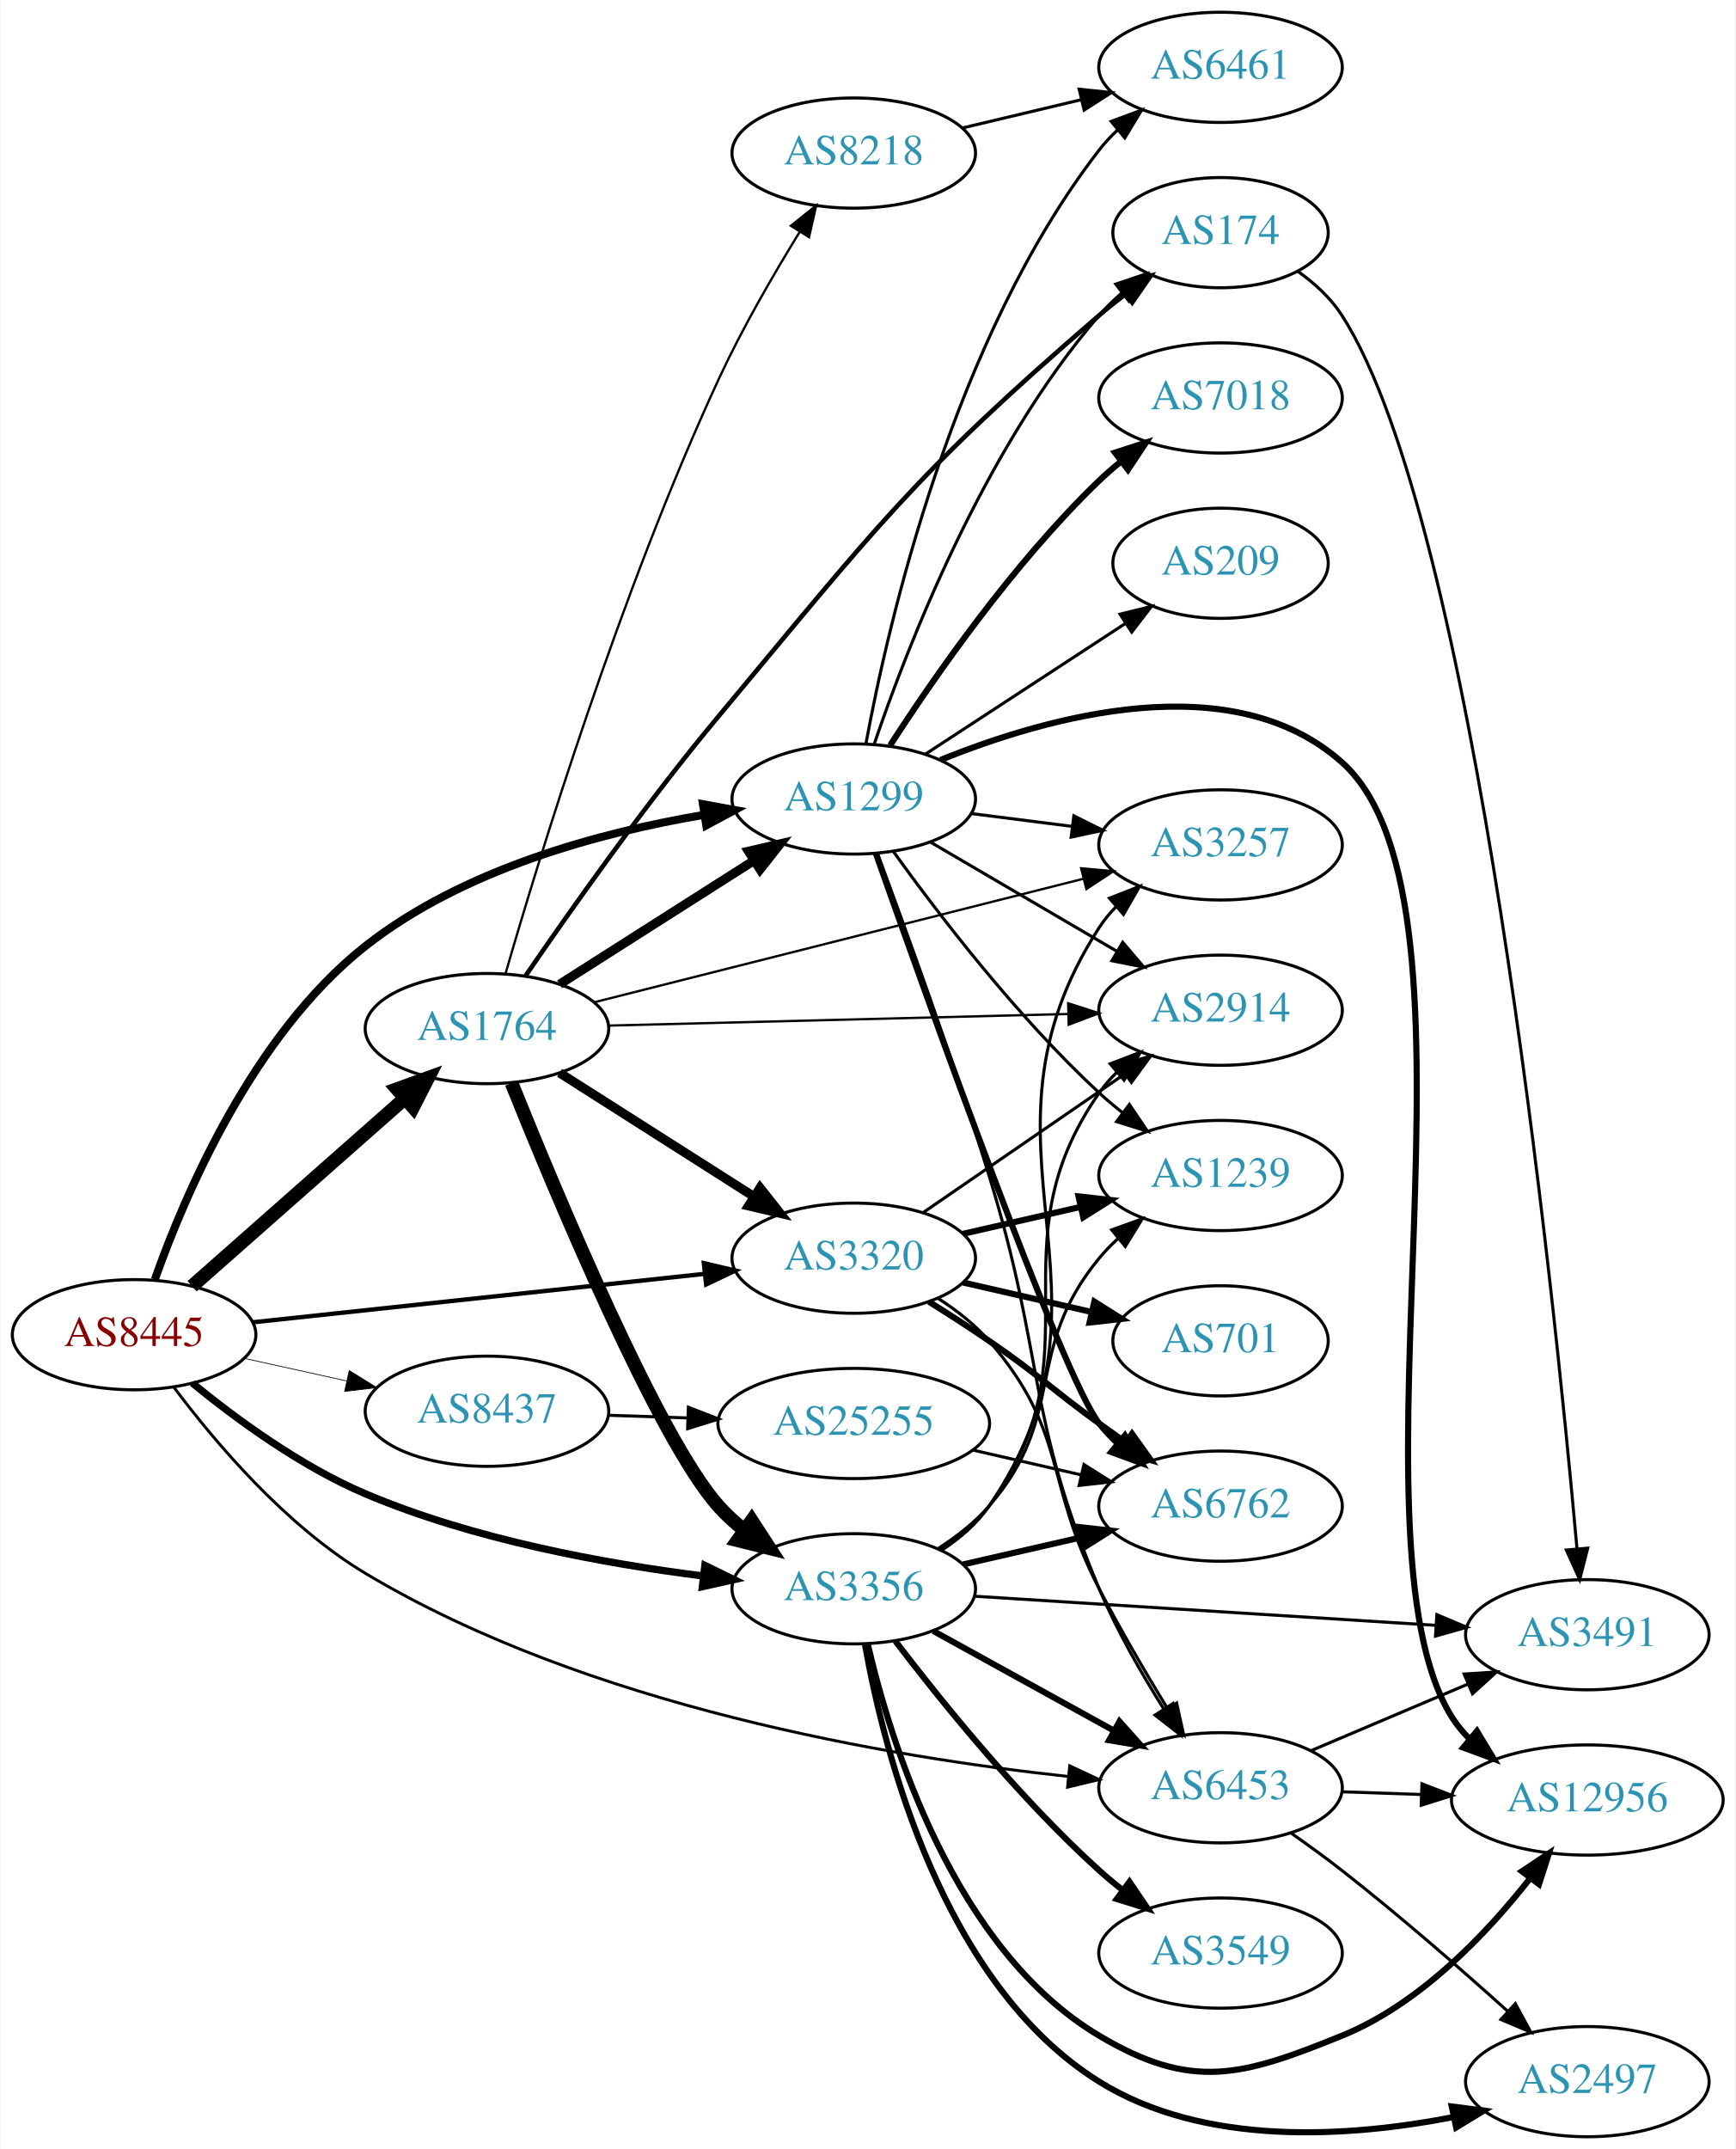
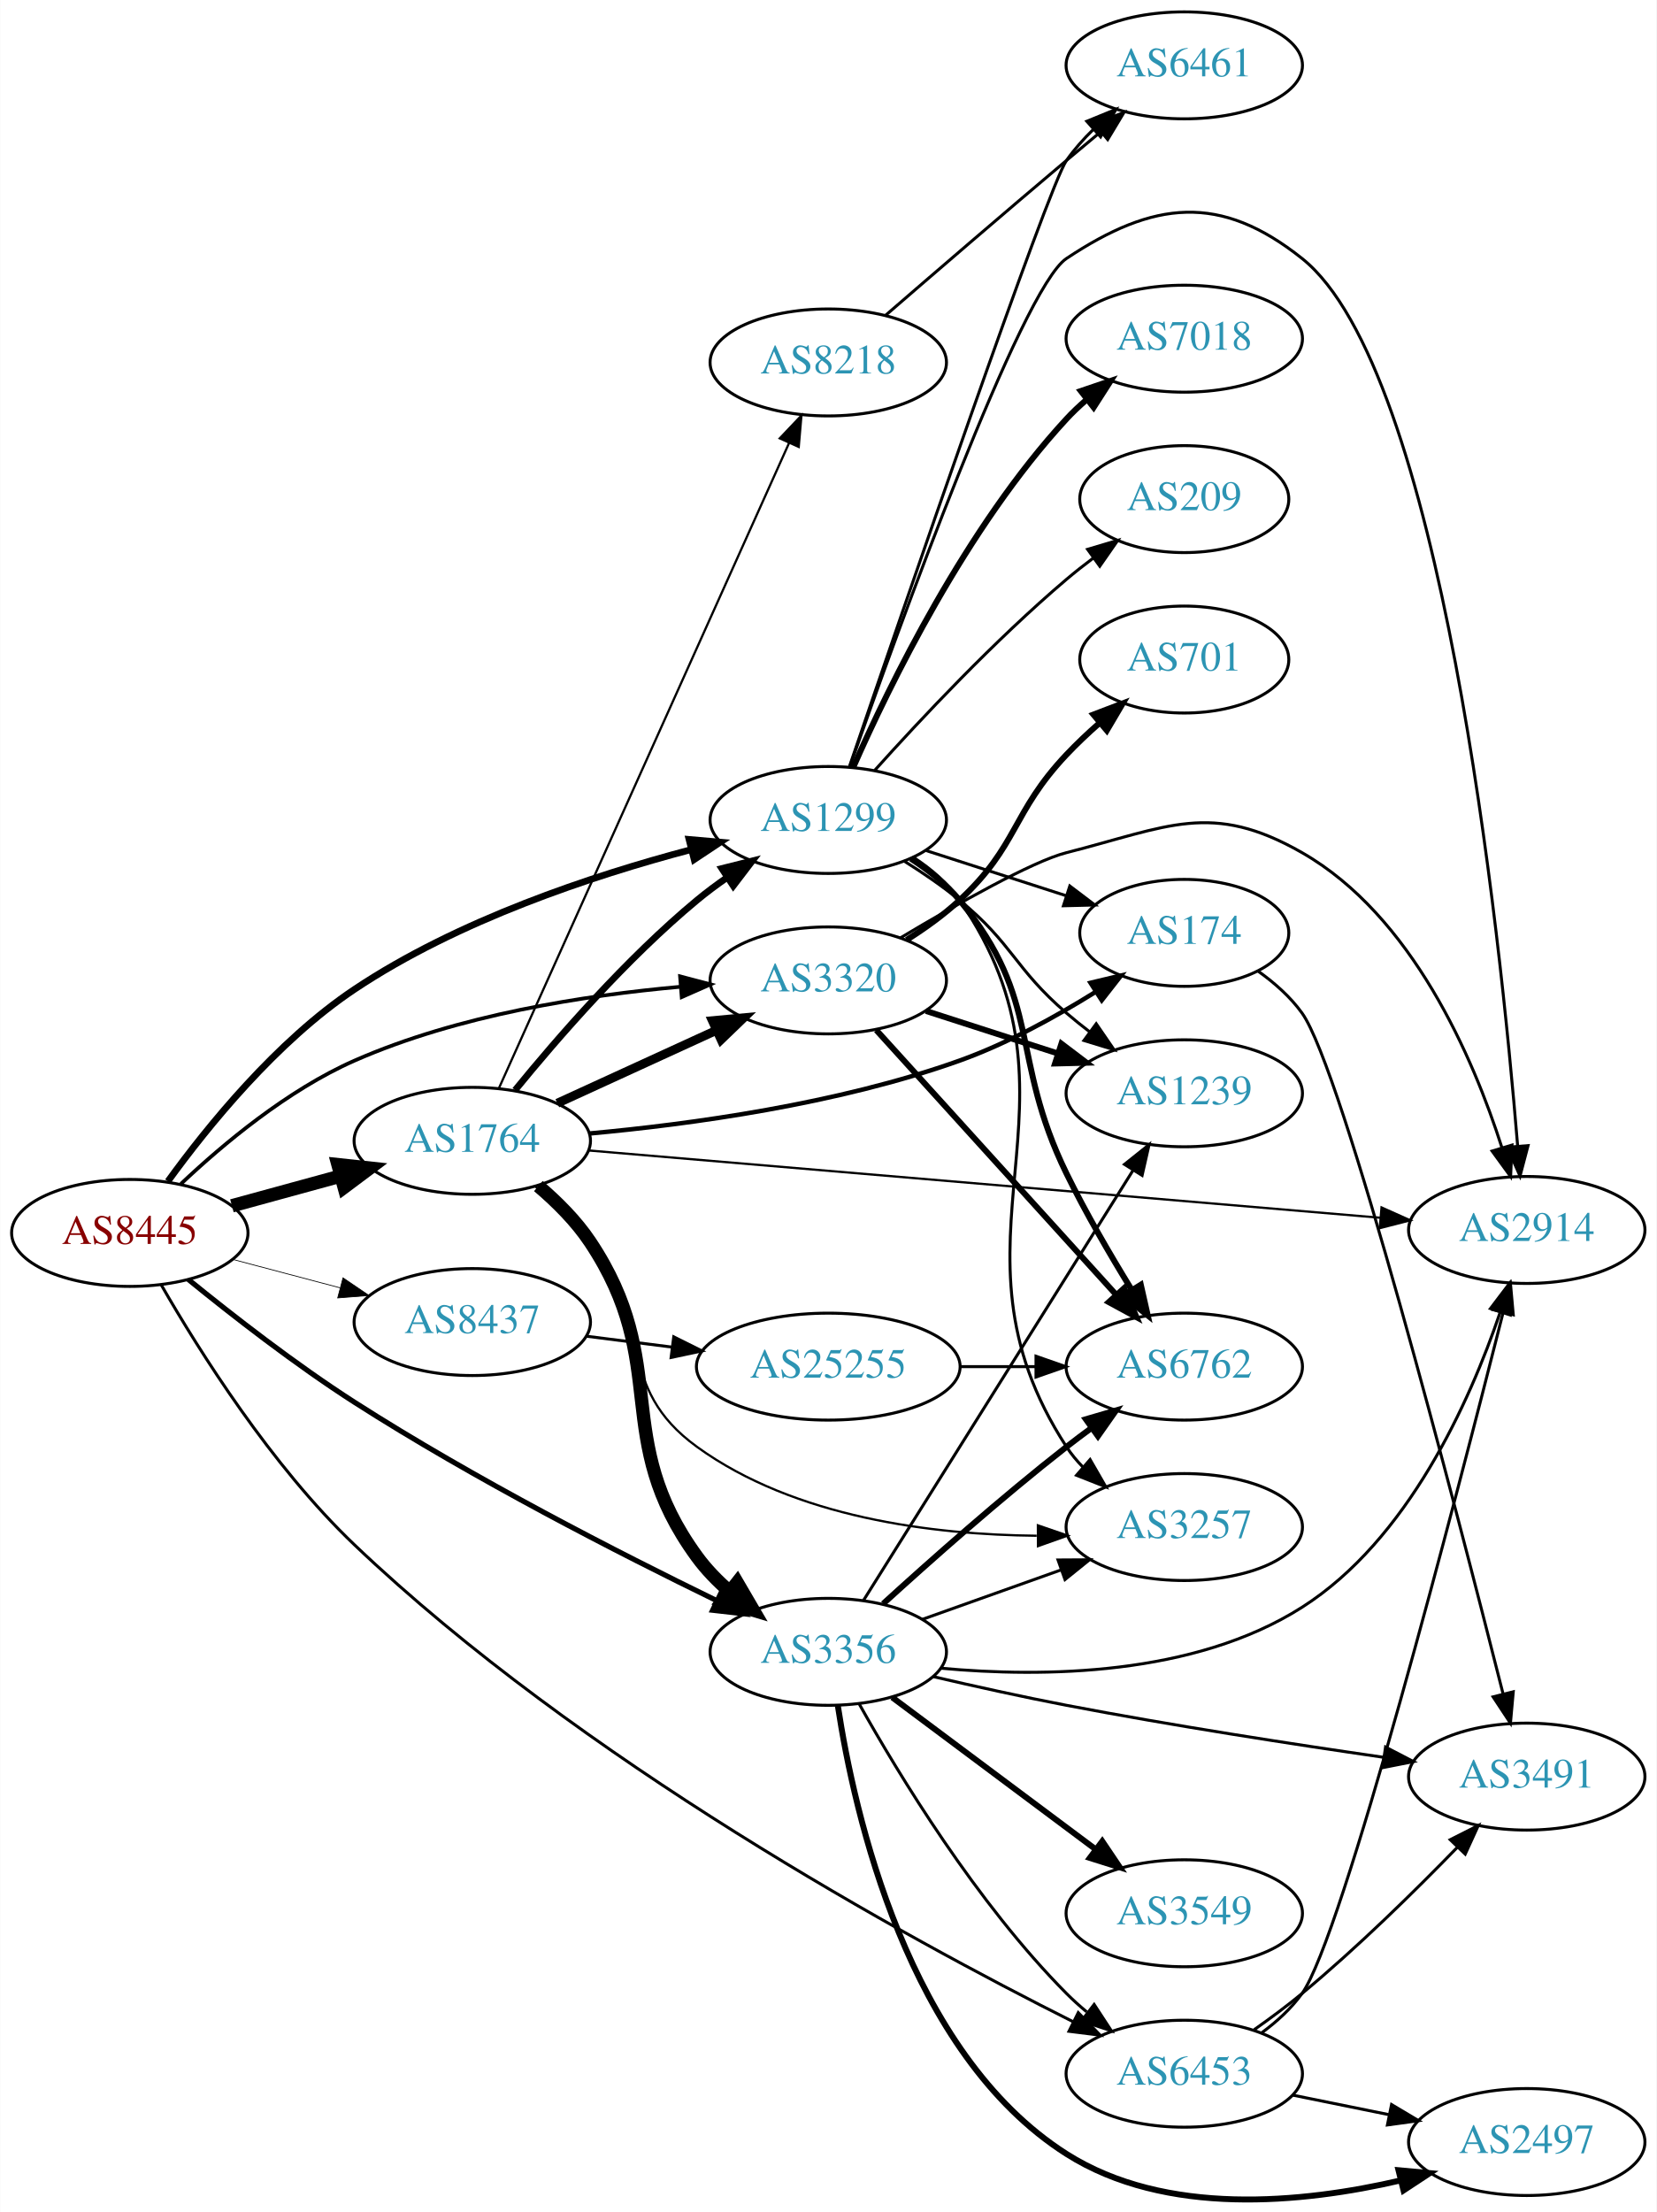
- <svg xmlns="http://www.w3.org/2000/svg" xmlns:xlink="http://www.w3.org/1999/xlink" width="567pt" height="702pt" viewBox="0.00 0.00 566.66 702.00">
-   <g id="graph0" class="graph" transform="scale(1 1) rotate(0) translate(4 698)">
-     <polygon fill="white" stroke="none" points="-4,4 -4,-698 562.663,-698 562.663,4 -4,4" />
+ <svg xmlns="http://www.w3.org/2000/svg" xmlns:xlink="http://www.w3.org/1999/xlink" width="558pt" height="745pt" viewBox="0.00 0.00 557.56 744.55">
+   <g id="graph0" class="graph" transform="scale(1 1) rotate(0) translate(4 740.551)">
+     <polygon fill="white" stroke="none" points="-4,4 -4,-740.551 553.564,-740.551 553.564,4 -4,4" />
    <g id="node1" class="node">
      <g id="a_node1">
        <a xlink:href="/asn/8445" xlink:title="AS8445 ~ SALZBURG-AG-AS [AT]">
-           <ellipse fill="#ffffff" stroke="black" cx="39.647" cy="-262" rx="39.794" ry="18" />
-           <text text-anchor="middle" x="39.647" y="-258.3" font-family="Times,serif" font-size="14.00" fill="#880000">AS8445</text>
+           <ellipse fill="#ffffff" stroke="black" cx="39.647" cy="-325.551" rx="39.794" ry="18" />
+           <text text-anchor="middle" x="39.647" y="-321.851" font-family="Times,serif" font-size="14.00" fill="#880000">AS8445</text>
        </a>
      </g>
    </g>
    <g id="node2" class="node">
      <g id="a_node2">
        <a xlink:href="/asn/1299" xlink:title="AS1299 ~ Telia Carrier [EU]">
-           <ellipse fill="#ffffff" stroke="black" cx="274.782" cy="-437" rx="39.794" ry="18" />
-           <text text-anchor="middle" x="274.782" y="-433.3" font-family="Times,serif" font-size="14.00" fill="#2c94b3">AS1299</text>
+           <ellipse fill="#ffffff" stroke="black" cx="274.782" cy="-464.551" rx="39.794" ry="18" />
+           <text text-anchor="middle" x="274.782" y="-460.851" font-family="Times,serif" font-size="14.00" fill="#2c94b3">AS1299</text>
        </a>
      </g>
    </g>
    <g id="edge1" class="edge">
-       <path fill="none" stroke="black" stroke-width="2.605" d="M46.422,-280.03C56.173,-307.595 78.514,-360.056 115.293,-389 147.131,-414.056 191.943,-426.071 225.797,-431.811" />
-       <polygon fill="black" stroke="black" stroke-width="2.605" points="225.504,-435.308 235.925,-433.398 226.588,-428.392 225.504,-435.308" />
+       <path fill="none" stroke="black" stroke-width="2.25" d="M52.466,-342.917C65.786,-361.296 89.037,-390.018 115.293,-407.551 150.002,-430.729 195.276,-445.781 228.544,-454.562" />
+       <polygon fill="black" stroke="black" stroke-width="2.25" points="227.903,-458.011 238.458,-457.088 229.632,-451.228 227.903,-458.011" />
    </g>
    <g id="node3" class="node">
      <g id="a_node3">
        <a xlink:href="/asn/1764" xlink:title="AS1764 ~ NEXTLAYER-AS [AT]">
-           <ellipse fill="#ffffff" stroke="black" cx="154.939" cy="-362" rx="39.794" ry="18" />
-           <text text-anchor="middle" x="154.939" y="-358.3" font-family="Times,serif" font-size="14.00" fill="#2c94b3">AS1764</text>
+           <ellipse fill="#ffffff" stroke="black" cx="154.939" cy="-356.551" rx="39.794" ry="18" />
+           <text text-anchor="middle" x="154.939" y="-352.851" font-family="Times,serif" font-size="14.00" fill="#2c94b3">AS1764</text>
        </a>
      </g>
    </g>
    <g id="edge2" class="edge">
-       <path fill="none" stroke="black" stroke-width="4.5" d="M58.598,-277.845C77.298,-294.351 106.775,-320.369 128.004,-339.108" />
-       <polygon fill="black" stroke="black" stroke-width="4.5" points="125.594,-342.232 135.697,-345.898 130.805,-336.328 125.594,-342.232" />
+       <path fill="none" stroke="black" stroke-width="4.5" d="M74.025,-334.685C85.448,-337.81 98.398,-341.354 110.497,-344.664" />
+       <polygon fill="black" stroke="black" stroke-width="4.5" points="109.723,-348.535 120.408,-347.376 111.801,-340.939 109.723,-348.535" />
    </g>
    <g id="node4" class="node">
      <g id="a_node4">
        <a xlink:href="/asn/3320" xlink:title="AS3320 ~ DTAG [DE]">
-           <ellipse fill="#ffffff" stroke="black" cx="274.782" cy="-287" rx="39.794" ry="18" />
-           <text text-anchor="middle" x="274.782" y="-283.3" font-family="Times,serif" font-size="14.00" fill="#2c94b3">AS3320</text>
+           <ellipse fill="#ffffff" stroke="black" cx="274.782" cy="-410.551" rx="39.794" ry="18" />
+           <text text-anchor="middle" x="274.782" y="-406.851" font-family="Times,serif" font-size="14.00" fill="#2c94b3">AS3320</text>
        </a>
      </g>
    </g>
    <g id="edge3" class="edge">
-       <path fill="none" stroke="black" stroke-width="1.421" d="M78.363,-266.044C118.569,-270.356 182.337,-277.194 226.023,-281.879" />
-       <polygon fill="black" stroke="black" stroke-width="1.421" points="225.804,-285.375 236.12,-282.961 226.55,-278.415 225.804,-285.375" />
+       <path fill="none" stroke="black" stroke-width="1.25" d="M56.853,-342.047C71.006,-355.425 92.762,-373.634 115.293,-383.551 150.101,-398.873 192.754,-405.533 225.04,-408.412" />
+       <polygon fill="black" stroke="black" stroke-width="1.25" points="224.887,-411.911 235.135,-409.22 225.446,-404.933 224.887,-411.911" />
    </g>
    <g id="node5" class="node">
      <g id="a_node5">
        <a xlink:href="/asn/3356" xlink:title="AS3356 ~ Level 3 Parent, LLC [US]">
-           <ellipse fill="#ffffff" stroke="black" cx="274.782" cy="-179" rx="39.794" ry="18" />
-           <text text-anchor="middle" x="274.782" y="-175.3" font-family="Times,serif" font-size="14.00" fill="#2c94b3">AS3356</text>
+           <ellipse fill="#ffffff" stroke="black" cx="274.782" cy="-184.551" rx="39.794" ry="18" />
+           <text text-anchor="middle" x="274.782" y="-180.851" font-family="Times,serif" font-size="14.00" fill="#2c94b3">AS3356</text>
        </a>
      </g>
    </g>
    <g id="edge4" class="edge">
-       <path fill="none" stroke="black" stroke-width="2.368" d="M58.685,-246.189C73.059,-234.431 94.207,-218.935 115.293,-210 150.583,-195.046 193.378,-187.223 225.599,-183.179" />
-       <polygon fill="black" stroke="black" stroke-width="2.368" points="226.143,-186.64 235.666,-181.995 225.325,-179.688 226.143,-186.64" />
+       <path fill="none" stroke="black" stroke-width="1.75" d="M59.349,-309.889C74.081,-297.898 95.385,-281.305 115.293,-268.551 155.507,-242.789 204.418,-217.747 237.174,-201.808" />
+       <polygon fill="black" stroke="black" stroke-width="1.75" points="238.896,-204.864 246.378,-197.363 235.851,-198.561 238.896,-204.864" />
    </g>
    <g id="node6" class="node">
      <g id="a_node6">
        <a xlink:href="/asn/6453" xlink:title="AS6453 ~ TATA COMMUNICATIONS (AMERICA) INC [US]">
-           <ellipse fill="#ffffff" stroke="black" cx="394.625" cy="-114" rx="39.794" ry="18" />
-           <text text-anchor="middle" x="394.625" y="-110.3" font-family="Times,serif" font-size="14.00" fill="#2c94b3">AS6453</text>
+           <ellipse fill="#ffffff" stroke="black" cx="394.625" cy="-42.551" rx="39.794" ry="18" />
+           <text text-anchor="middle" x="394.625" y="-38.851" font-family="Times,serif" font-size="14.00" fill="#2c94b3">AS6453</text>
        </a>
      </g>
    </g>
    <g id="edge5" class="edge">
-       <path fill="none" stroke="black" stroke-width="0.947" d="M52.662,-244.807C65.98,-227.017 89.073,-199.683 115.293,-184 187.903,-140.569 286.645,-123.956 344.906,-117.692" />
-       <polygon fill="black" stroke="black" stroke-width="0.947" points="345.353,-121.165 354.949,-116.672 344.646,-114.201 345.353,-121.165" />
+       <path fill="none" stroke="black" d="M50.261,-308.01C63.032,-285.804 87.27,-247.233 115.293,-220.551 191.278,-148.204 300.777,-88.368 357.104,-60.1" />
+       <polygon fill="black" stroke="black" points="358.932,-63.1 366.329,-55.514 355.816,-56.831 358.932,-63.1" />
    </g>
    <g id="node7" class="node">
      <g id="a_node7">
        <a xlink:href="/asn/8437" xlink:title="AS8437 ~ Hutchison Drei Austria GmbH [AT]">
-           <ellipse fill="#ffffff" stroke="black" cx="154.939" cy="-237" rx="39.794" ry="18" />
-           <text text-anchor="middle" x="154.939" y="-233.3" font-family="Times,serif" font-size="14.00" fill="#2c94b3">AS8437</text>
+           <ellipse fill="#ffffff" stroke="black" cx="154.939" cy="-295.551" rx="39.794" ry="18" />
+           <text text-anchor="middle" x="154.939" y="-291.851" font-family="Times,serif" font-size="14.00" fill="#2c94b3">AS8437</text>
        </a>
      </g>
    </g>
    <g id="edge6" class="edge">
-       <path fill="none" stroke="black" stroke-width="0.237" d="M75.562,-254.295C86.115,-251.967 97.854,-249.376 108.967,-246.924" />
-       <polygon fill="black" stroke="black" stroke-width="0.237" points="109.933,-250.295 118.944,-244.722 108.424,-243.46 109.933,-250.295" />
-     </g>
-     <g id="edge14" class="edge">
-       <path fill="none" stroke="black" d="M282.513,-419.218C291.406,-395.429 307.305,-351.848 318.978,-314 337.28,-254.661 330.882,-236.231 354.978,-179 360.646,-165.538 368.687,-151.5 375.968,-139.93" />
-       <polygon fill="black" stroke="black" points="379.096,-141.536 381.584,-131.237 373.217,-137.737 379.096,-141.536" />
+       <path fill="none" stroke="black" stroke-width="0.25" d="M74.331,-316.631C85.644,-313.636 98.427,-310.251 110.387,-307.084" />
+       <polygon fill="black" stroke="black" stroke-width="0.25" points="111.418,-310.432 120.189,-304.488 109.626,-303.665 111.418,-310.432" />
    </g>
    <g id="node8" class="node">
      <g id="a_node8">
        <a xlink:href="/asn/7018" xlink:title="AS7018 ~ AT&amp;T Services, Inc. [US]">
-           <ellipse fill="#ffffff" stroke="black" cx="394.625" cy="-568" rx="39.794" ry="18" />
-           <text text-anchor="middle" x="394.625" y="-564.3" font-family="Times,serif" font-size="14.00" fill="#2c94b3">AS7018</text>
+           <ellipse fill="#ffffff" stroke="black" cx="394.625" cy="-626.551" rx="39.794" ry="18" />
+           <text text-anchor="middle" x="394.625" y="-622.851" font-family="Times,serif" font-size="14.00" fill="#2c94b3">AS7018</text>
        </a>
      </g>
    </g>
    <g id="edge7" class="edge">
-       <path fill="none" stroke="black" stroke-width="2" d="M286.67,-454.513C300.746,-476.314 326.816,-513.97 354.978,-541 357.137,-543.072 359.468,-545.103 361.877,-547.063" />
-       <polygon fill="black" stroke="black" stroke-width="2" points="360.153,-550.148 370.235,-553.404 364.384,-544.571 360.153,-550.148" />
+       <path fill="none" stroke="black" stroke-width="2" d="M283.198,-482.312C295.266,-509.734 321.237,-563.024 354.978,-599.551 357.009,-601.749 359.247,-603.87 361.594,-605.892" />
+       <polygon fill="black" stroke="black" stroke-width="2" points="359.806,-608.937 369.838,-612.345 364.121,-603.425 359.806,-608.937" />
    </g>
    <g id="node9" class="node">
      <g id="a_node9">
-         <a xlink:href="/asn/3257" xlink:title="AS3257 ~ GTT [DE]">
-           <ellipse fill="#ffffff" stroke="black" cx="394.625" cy="-422" rx="39.794" ry="18" />
-           <text text-anchor="middle" x="394.625" y="-418.3" font-family="Times,serif" font-size="14.00" fill="#2c94b3">AS3257</text>
+         <a xlink:href="/asn/6762" xlink:title="AS6762 ~ TELECOM ITALIA SPARKLE S.p.A. [IT]">
+           <ellipse fill="#ffffff" stroke="black" cx="394.625" cy="-280.551" rx="39.794" ry="18" />
+           <text text-anchor="middle" x="394.625" y="-276.851" font-family="Times,serif" font-size="14.00" fill="#2c94b3">AS6762</text>
        </a>
      </g>
    </g>
    <g id="edge8" class="edge">
-       <path fill="none" stroke="black" d="M313.068,-432.254C323.6,-430.913 335.203,-429.436 346.243,-428.031" />
-       <polygon fill="black" stroke="black" points="346.699,-431.501 356.177,-426.767 345.815,-424.558 346.699,-431.501" />
+       <path fill="none" stroke="black" stroke-width="2" d="M302.554,-451.534C308.548,-447.675 314.461,-442.996 318.978,-437.551 347.014,-403.759 335.694,-384.998 354.978,-345.551 361.439,-332.336 369.647,-318.237 376.836,-306.559" />
+       <polygon fill="black" stroke="black" stroke-width="2" points="379.994,-308.111 382.33,-297.777 374.059,-304.398 379.994,-308.111" />
    </g>
    <g id="node10" class="node">
      <g id="a_node10">
-         <a xlink:href="/asn/12956" xlink:title="AS12956 ~ TELXIUS [ES]">
-           <ellipse fill="#ffffff" stroke="black" cx="514.467" cy="-110" rx="44.393" ry="18" />
-           <text text-anchor="middle" x="514.467" y="-106.3" font-family="Times,serif" font-size="14.00" fill="#2c94b3">AS12956</text>
+         <a xlink:href="/asn/209" xlink:title="AS209 ~ CenturyLink Communications, LLC [US]">
+           <ellipse fill="#ffffff" stroke="black" cx="394.625" cy="-572.551" rx="35.194" ry="18" />
+           <text text-anchor="middle" x="394.625" y="-568.851" font-family="Times,serif" font-size="14.00" fill="#2c94b3">AS209</text>
        </a>
      </g>
    </g>
    <g id="edge9" class="edge">
-       <path fill="none" stroke="black" stroke-width="2" d="M303.115,-449.738C338.09,-463.922 398.427,-480.946 434.271,-449 486.374,-402.563 432.99,-196.002 470.271,-137 471.865,-134.477 473.79,-132.149 475.93,-130.01" />
-       <polygon fill="black" stroke="black" stroke-width="2" points="478.39,-132.518 483.871,-123.452 473.932,-127.122 478.39,-132.518" />
+       <path fill="none" stroke="black" d="M290.428,-481.276C305.729,-498.316 330.826,-525.074 354.978,-545.551 357.83,-547.969 360.895,-550.384 364.007,-552.72" />
+       <polygon fill="black" stroke="black" points="362.08,-555.646 372.235,-558.667 366.18,-549.973 362.08,-555.646" />
    </g>
    <g id="node11" class="node">
      <g id="a_node11">
-         <a xlink:href="/asn/209" xlink:title="AS209 ~ CenturyLink Communications, LLC [US]">
-           <ellipse fill="#ffffff" stroke="black" cx="394.625" cy="-514" rx="35.194" ry="18" />
-           <text text-anchor="middle" x="394.625" y="-510.3" font-family="Times,serif" font-size="14.00" fill="#2c94b3">AS209</text>
+         <a xlink:href="/asn/174" xlink:title="AS174 ~ Cogent Communications [US]">
+           <ellipse fill="#ffffff" stroke="black" cx="394.625" cy="-426.551" rx="35.194" ry="18" />
+           <text text-anchor="middle" x="394.625" y="-422.851" font-family="Times,serif" font-size="14.00" fill="#2c94b3">AS174</text>
        </a>
      </g>
    </g>
    <g id="edge10" class="edge">
-       <path fill="none" stroke="black" d="M298.225,-451.664C316.723,-463.751 343.13,-481.006 363.473,-494.299" />
-       <polygon fill="black" stroke="black" points="361.775,-497.37 372.061,-499.91 365.604,-491.51 361.775,-497.37" />
+       <path fill="none" stroke="black" d="M307.672,-454.268C322.21,-449.58 339.551,-443.988 354.837,-439.059" />
+       <polygon fill="black" stroke="black" points="356.092,-442.332 364.535,-435.931 353.944,-435.669 356.092,-442.332" />
    </g>
    <g id="node12" class="node">
      <g id="a_node12">
-         <a xlink:href="/asn/6461" xlink:title="AS6461 ~ Zayo Bandwidth [US]">
-           <ellipse fill="#ffffff" stroke="black" cx="394.625" cy="-676" rx="39.794" ry="18" />
-           <text text-anchor="middle" x="394.625" y="-672.3" font-family="Times,serif" font-size="14.00" fill="#2c94b3">AS6461</text>
+         <a xlink:href="/asn/2914" xlink:title="AS2914 ~ NTT America, Inc. [US]">
+           <ellipse fill="#ffffff" stroke="black" cx="509.918" cy="-326.551" rx="39.794" ry="18" />
+           <text text-anchor="middle" x="509.918" y="-322.851" font-family="Times,serif" font-size="14.00" fill="#2c94b3">AS2914</text>
        </a>
      </g>
    </g>
    <g id="edge11" class="edge">
-       <path fill="none" stroke="black" d="M278.743,-454.951C285.903,-493.846 307.207,-587.352 354.978,-649 356.764,-651.305 358.801,-653.491 360.986,-655.547" />
-       <polygon fill="black" stroke="black" points="358.885,-658.351 368.825,-662.019 363.341,-652.953 358.885,-658.351" />
+       <path fill="none" stroke="black" d="M282.035,-482.532C297.942,-527.769 339.76,-643.428 354.978,-653.551 384.32,-673.07 406.718,-675.523 434.271,-653.551 481.148,-616.169 500.91,-427.335 506.848,-354.896" />
+       <polygon fill="black" stroke="black" points="510.355,-354.942 507.654,-344.697 503.377,-354.39 510.355,-354.942" />
    </g>
    <g id="node13" class="node">
      <g id="a_node13">
-         <a xlink:href="/asn/174" xlink:title="AS174 ~ Cogent Communications [US]">
-           <ellipse fill="#ffffff" stroke="black" cx="394.625" cy="-622" rx="35.194" ry="18" />
-           <text text-anchor="middle" x="394.625" y="-618.3" font-family="Times,serif" font-size="14.00" fill="#2c94b3">AS174</text>
+         <a xlink:href="/asn/3257" xlink:title="AS3257 ~ GTT [DE]">
+           <ellipse fill="#ffffff" stroke="black" cx="394.625" cy="-226.551" rx="39.794" ry="18" />
+           <text text-anchor="middle" x="394.625" y="-222.851" font-family="Times,serif" font-size="14.00" fill="#2c94b3">AS3257</text>
        </a>
      </g>
    </g>
    <g id="edge12" class="edge">
-       <path fill="none" stroke="black" d="M281.423,-454.787C291.96,-485.916 317.054,-551.128 354.978,-595 357.173,-597.539 359.655,-599.957 362.278,-602.228" />
-       <polygon fill="black" stroke="black" points="360.378,-605.184 370.416,-608.573 364.682,-599.664 360.378,-605.184" />
+       <path fill="none" stroke="black" d="M303.72,-451.786C309.53,-447.96 315.068,-443.234 318.978,-437.551 366.213,-368.904 309.515,-323.384 354.978,-253.551 356.569,-251.108 358.465,-248.821 360.552,-246.696" />
+       <polygon fill="black" stroke="black" points="362.92,-249.275 368.208,-240.094 358.349,-243.974 362.92,-249.275" />
    </g>
    <g id="node14" class="node">
      <g id="a_node14">
-         <a xlink:href="/asn/2914" xlink:title="AS2914 ~ NTT America, Inc. [US]">
-           <ellipse fill="#ffffff" stroke="black" cx="394.625" cy="-368" rx="39.794" ry="18" />
-           <text text-anchor="middle" x="394.625" y="-364.3" font-family="Times,serif" font-size="14.00" fill="#2c94b3">AS2914</text>
+         <a xlink:href="/asn/6461" xlink:title="AS6461 ~ Zayo Bandwidth [US]">
+           <ellipse fill="#ffffff" stroke="black" cx="394.625" cy="-718.551" rx="39.794" ry="18" />
+           <text text-anchor="middle" x="394.625" y="-714.851" font-family="Times,serif" font-size="14.00" fill="#2c94b3">AS6461</text>
        </a>
      </g>
    </g>
    <g id="edge13" class="edge">
-       <path fill="none" stroke="black" d="M299.914,-422.87C317.469,-412.591 341.444,-398.553 360.749,-387.25" />
-       <polygon fill="black" stroke="black" points="362.664,-390.184 369.525,-382.111 359.127,-384.143 362.664,-390.184" />
+       <path fill="none" stroke="black" d="M281.937,-482.627C299.472,-534.003 348.816,-677.753 354.978,-686.551 357.578,-690.264 360.718,-693.789 364.07,-697.05" />
+       <polygon fill="black" stroke="black" points="361.815,-699.728 371.622,-703.736 366.455,-694.487 361.815,-699.728" />
    </g>
    <g id="node15" class="node">
      <g id="a_node15">
-         <a xlink:href="/asn/6762" xlink:title="AS6762 ~ TELECOM ITALIA SPARKLE S.p.A. [IT]">
-           <ellipse fill="#ffffff" stroke="black" cx="394.625" cy="-206" rx="39.794" ry="18" />
-           <text text-anchor="middle" x="394.625" y="-202.3" font-family="Times,serif" font-size="14.00" fill="#2c94b3">AS6762</text>
-         </a>
-       </g>
-     </g>
-     <g id="edge15" class="edge">
-       <path fill="none" stroke="black" stroke-width="2" d="M282.041,-419.139C298.55,-372.3 342.836,-248.464 354.978,-233 356.779,-230.707 358.827,-228.529 361.018,-226.479" />
-       <polygon fill="black" stroke="black" stroke-width="2" points="363.373,-229.074 368.872,-220.018 358.925,-223.668 363.373,-229.074" />
+         <a xlink:href="/asn/1239" xlink:title="AS1239 ~ Sprint [US]">
+           <ellipse fill="#ffffff" stroke="black" cx="394.625" cy="-372.551" rx="39.794" ry="18" />
+           <text text-anchor="middle" x="394.625" y="-368.851" font-family="Times,serif" font-size="14.00" fill="#2c94b3">AS1239</text>
+         </a>
+       </g>
+     </g>
+     <g id="edge14" class="edge">
+       <path fill="none" stroke="black" d="M300.29,-450.733C306.6,-446.778 313.228,-442.254 318.978,-437.551 336.987,-422.823 337.352,-414.735 354.978,-399.551 357.458,-397.414 360.107,-395.286 362.811,-393.216" />
+       <polygon fill="black" stroke="black" points="364.981,-395.965 370.976,-387.229 360.842,-390.32 364.981,-395.965" />
+     </g>
+     <g id="edge20" class="edge">
+       <path fill="none" stroke="black" stroke-width="2.25" d="M169.358,-373.616C183.473,-390.926 206.888,-417.896 230.586,-437.551 233.802,-440.219 237.303,-442.822 240.873,-445.292" />
+       <polygon fill="black" stroke="black" stroke-width="2.25" points="238.951,-448.217 249.23,-450.787 242.797,-442.368 238.951,-448.217" />
+     </g>
+     <g id="edge19" class="edge">
+       <path fill="none" stroke="black" stroke-width="3" d="M183.568,-369.212C199.525,-376.524 219.796,-385.813 237.079,-393.732" />
+       <polygon fill="black" stroke="black" stroke-width="3" points="235.777,-396.986 246.326,-397.97 238.693,-390.622 235.777,-396.986" />
+     </g>
+     <g id="edge21" class="edge">
+       <path fill="none" stroke="black" stroke-width="4.5" d="M177.18,-341.332C183.475,-335.979 189.924,-329.539 194.586,-322.551 222.198,-281.163 201.261,-256.745 230.586,-216.551 233.67,-212.324 237.475,-208.414 241.537,-204.884" />
+       <polygon fill="black" stroke="black" stroke-width="4.5" points="244.12,-207.862 249.543,-198.583 239.25,-201.674 244.12,-207.862" />
+     </g>
+     <g id="edge18" class="edge">
+       <path fill="none" stroke="black" stroke-width="1.5" d="M194.468,-359.03C228.136,-362.104 277.914,-368.869 318.978,-383.551 334.883,-389.238 351.282,-398.276 364.645,-406.601" />
+       <polygon fill="black" stroke="black" stroke-width="1.5" points="363.061,-409.744 373.367,-412.201 366.843,-403.853 363.061,-409.744" />
+     </g>
+     <g id="edge16" class="edge">
+       <path fill="none" stroke="black" stroke-width="0.75" d="M194.05,-353.312C258.7,-347.817 389.742,-336.68 460.684,-330.651" />
+       <polygon fill="black" stroke="black" stroke-width="0.75" points="461.032,-334.134 470.699,-329.799 460.439,-327.159 461.032,-334.134" />
+     </g>
+     <g id="edge17" class="edge">
+       <path fill="none" stroke="black" stroke-width="0.75" d="M176.154,-341.22C182.533,-335.771 189.292,-329.302 194.586,-322.551 215.932,-295.334 202.576,-273.846 230.586,-253.551 263.537,-229.676 310.02,-223.968 344.926,-223.626" />
+       <polygon fill="black" stroke="black" stroke-width="0.75" points="345.343,-227.128 355.36,-223.678 345.377,-220.128 345.343,-227.128" />
    </g>
    <g id="node16" class="node">
      <g id="a_node16">
-         <a xlink:href="/asn/1239" xlink:title="AS1239 ~ Sprint [US]">
-           <ellipse fill="#ffffff" stroke="black" cx="394.625" cy="-314" rx="39.794" ry="18" />
-           <text text-anchor="middle" x="394.625" y="-310.3" font-family="Times,serif" font-size="14.00" fill="#2c94b3">AS1239</text>
-         </a>
-       </g>
-     </g>
-     <g id="edge16" class="edge">
-       <path fill="none" stroke="black" d="M287.709,-419.855C302.227,-399.671 328.147,-365.767 354.978,-341 357.384,-338.779 359.981,-336.594 362.652,-334.486" />
-       <polygon fill="black" stroke="black" points="364.837,-337.222 370.764,-328.44 360.654,-331.609 364.837,-337.222" />
-     </g>
-     <g id="edge21" class="edge">
-       <path fill="none" stroke="black" stroke-width="3" d="M178.661,-376.461C196.721,-387.955 222.191,-404.165 242.23,-416.919" />
-       <polygon fill="black" stroke="black" stroke-width="3" points="240.413,-419.911 250.728,-422.328 244.171,-414.006 240.413,-419.911" />
+         <a xlink:href="/asn/8218" xlink:title="AS8218 ~ legacy Neotelecoms [FR]">
+           <ellipse fill="#ffffff" stroke="black" cx="274.782" cy="-618.551" rx="39.794" ry="18" />
+           <text text-anchor="middle" x="274.782" y="-614.851" font-family="Times,serif" font-size="14.00" fill="#2c94b3">AS8218</text>
+         </a>
+       </g>
+     </g>
+     <g id="edge15" class="edge">
+       <path fill="none" stroke="black" stroke-width="0.75" d="M163.854,-374.149C184.016,-418.973 237.414,-537.694 261.587,-591.439" />
+       <polygon fill="black" stroke="black" stroke-width="0.75" points="258.452,-593.001 265.746,-600.685 264.836,-590.13 258.452,-593.001" />
+     </g>
+     <g id="edge25" class="edge">
+       <path fill="none" stroke="black" stroke-width="2" d="M290.947,-393.822C311.453,-371.201 348.157,-330.709 371.675,-304.765" />
+       <polygon fill="black" stroke="black" stroke-width="2" points="374.395,-306.976 378.518,-297.216 369.209,-302.274 374.395,-306.976" />
+     </g>
+     <g id="edge26" class="edge">
+       <path fill="none" stroke="black" d="M299.044,-424.851C318.033,-436.206 343.529,-450.644 354.978,-453.551 389.135,-462.226 403.683,-471.053 434.271,-453.551 471.366,-432.326 491.84,-384.695 501.585,-354.177" />
+       <polygon fill="black" stroke="black" points="504.953,-355.13 504.487,-344.546 498.251,-353.111 504.953,-355.13" />
    </g>
    <g id="edge23" class="edge">
-       <path fill="none" stroke="black" stroke-width="3" d="M178.661,-347.539C196.721,-336.045 222.191,-319.835 242.23,-307.081" />
-       <polygon fill="black" stroke="black" stroke-width="3" points="244.171,-309.994 250.728,-301.672 240.413,-304.089 244.171,-309.994" />
-     </g>
-     <g id="edge22" class="edge">
-       <path fill="none" stroke="black" stroke-width="4.5" d="M162.977,-344.201C177.47,-308.137 210.931,-227.997 230.586,-206 233.09,-203.197 235.954,-200.581 238.988,-198.166" />
-       <polygon fill="black" stroke="black" stroke-width="4.5" points="241.426,-201.264 247.289,-192.257 236.859,-194.849 241.426,-201.264" />
-     </g>
-     <g id="edge20" class="edge">
-       <path fill="none" stroke="black" stroke-width="0.75" d="M189.994,-370.597C232.089,-381.223 303.798,-399.325 349.917,-410.967" />
-       <polygon fill="black" stroke="black" stroke-width="0.75" points="349.081,-414.365 359.633,-413.419 350.794,-407.578 349.081,-414.365" />
-     </g>
-     <g id="edge18" class="edge">
-       <path fill="none" stroke="black" stroke-width="1.5" d="M167.458,-379.104C181.605,-399.78 206.678,-435.364 230.586,-464 282.042,-525.633 294.118,-542.632 354.978,-595 357.665,-597.312 360.549,-599.615 363.487,-601.845" />
-       <polygon fill="black" stroke="black" stroke-width="1.5" points="361.643,-604.832 371.788,-607.886 365.762,-599.172 361.643,-604.832" />
-     </g>
-     <g id="edge17" class="edge">
-       <path fill="none" stroke="black" stroke-width="0.75" d="M194.657,-362.977C235.575,-364.01 300.215,-365.642 344.649,-366.764" />
-       <polygon fill="black" stroke="black" stroke-width="0.75" points="344.839,-370.269 354.924,-367.023 345.015,-363.272 344.839,-370.269" />
+       <path fill="none" stroke="black" stroke-width="2" d="M307.672,-400.268C321.296,-395.875 337.382,-390.687 351.931,-385.996" />
+       <polygon fill="black" stroke="black" stroke-width="2" points="353.266,-389.243 361.709,-382.843 351.118,-382.581 353.266,-389.243" />
    </g>
    <g id="node17" class="node">
      <g id="a_node17">
-         <a xlink:href="/asn/8218" xlink:title="AS8218 ~ legacy Neotelecoms [FR]">
-           <ellipse fill="#ffffff" stroke="black" cx="274.782" cy="-648" rx="39.794" ry="18" />
-           <text text-anchor="middle" x="274.782" y="-644.3" font-family="Times,serif" font-size="14.00" fill="#2c94b3">AS8218</text>
-         </a>
-       </g>
-     </g>
-     <g id="edge19" class="edge">
-       <path fill="none" stroke="black" stroke-width="0.75" d="M161.025,-380.04C171.772,-417.195 198.463,-504.593 230.586,-574 238.274,-590.611 248.551,-608.35 257.152,-622.295" />
-       <polygon fill="black" stroke="black" stroke-width="0.75" points="254.243,-624.244 262.518,-630.861 260.175,-620.528 254.243,-624.244" />
-     </g>
-     <g id="edge38" class="edge">
-       <path fill="none" stroke="black" d="M302.381,-273.836C308.38,-269.981 314.339,-265.341 318.978,-260 344.812,-230.258 336.88,-213.992 354.978,-179 361.736,-165.934 369.982,-151.854 377.118,-140.15" />
-       <polygon fill="black" stroke="black" points="380.282,-141.687 382.554,-131.338 374.325,-138.011 380.282,-141.687" />
-     </g>
-     <g id="edge37" class="edge">
-       <path fill="none" stroke="black" d="M297.396,-301.857C315.885,-314.565 342.698,-332.995 363.328,-347.175" />
-       <polygon fill="black" stroke="black" points="361.525,-350.183 371.748,-352.963 365.49,-344.414 361.525,-350.183" />
-     </g>
-     <g id="edge35" class="edge">
-       <path fill="none" stroke="black" stroke-width="2" d="M299.331,-272.784C305.772,-268.76 312.705,-264.301 318.978,-260 335.473,-248.689 338.778,-244.729 354.978,-233 357.781,-230.971 360.712,-228.875 363.653,-226.79" />
-       <polygon fill="black" stroke="black" stroke-width="2" points="365.704,-229.627 371.868,-221.009 361.675,-223.903 365.704,-229.627" />
+         <a xlink:href="/asn/701" xlink:title="AS701 ~ UUNET [US]">
+           <ellipse fill="#ffffff" stroke="black" cx="394.625" cy="-518.551" rx="35.194" ry="18" />
+           <text text-anchor="middle" x="394.625" y="-514.851" font-family="Times,serif" font-size="14.00" fill="#2c94b3">AS701</text>
+         </a>
+       </g>
+     </g>
+     <g id="edge24" class="edge">
+       <path fill="none" stroke="black" stroke-width="2" d="M301.153,-424.18C307.319,-428.077 313.662,-432.619 318.978,-437.551 338.79,-455.93 336.431,-466.897 354.978,-486.551 358.386,-490.162 362.192,-493.752 366.05,-497.15" />
+       <polygon fill="black" stroke="black" stroke-width="2" points="364.033,-500.028 373.932,-503.804 368.548,-494.679 364.033,-500.028" />
+     </g>
+     <g id="edge31" class="edge">
+       <path fill="none" stroke="black" d="M285.114,-167.153C298.457,-143.315 324.74,-99.993 354.978,-69.551 357.087,-67.428 359.382,-65.361 361.766,-63.376" />
+       <polygon fill="black" stroke="black" points="364.282,-65.857 370.08,-56.99 360.018,-60.306 364.282,-65.857" />
+     </g>
+     <g id="edge29" class="edge">
+       <path fill="none" stroke="black" stroke-width="2" d="M293.249,-200.73C308.998,-215.082 332.993,-236.373 354.978,-253.551 357.705,-255.682 360.585,-257.845 363.494,-259.972" />
+       <polygon fill="black" stroke="black" stroke-width="2" points="361.493,-262.844 371.663,-265.814 365.565,-257.15 361.493,-262.844" />
+     </g>
+     <g id="edge32" class="edge">
+       <path fill="none" stroke="black" d="M312.79,-179.031C347.003,-175.892 397.9,-176.397 434.271,-199.551 469.974,-222.28 490.711,-268.694 500.912,-298.674" />
+       <polygon fill="black" stroke="black" points="497.688,-300.083 504.087,-308.527 504.351,-297.935 497.688,-300.083" />
    </g>
    <g id="edge34" class="edge">
-       <path fill="none" stroke="black" stroke-width="2" d="M310.501,-294.955C322.501,-297.704 336.122,-300.825 348.815,-303.733" />
-       <polygon fill="black" stroke="black" stroke-width="2" points="348.217,-307.187 358.746,-306.009 349.78,-300.364 348.217,-307.187" />
-     </g>
-     <g id="node21" class="node">
-       <g id="a_node21">
-         <a xlink:href="/asn/701" xlink:title="AS701 ~ UUNET [US]">
-           <ellipse fill="#ffffff" stroke="black" cx="394.625" cy="-260" rx="35.194" ry="18" />
-           <text text-anchor="middle" x="394.625" y="-256.3" font-family="Times,serif" font-size="14.00" fill="#2c94b3">AS701</text>
-         </a>
-       </g>
-     </g>
-     <g id="edge36" class="edge">
-       <path fill="none" stroke="black" stroke-width="2" d="M310.501,-279.045C323.594,-276.045 338.616,-272.604 352.257,-269.478" />
-       <polygon fill="black" stroke="black" stroke-width="2" points="353.398,-272.807 362.364,-267.162 351.835,-265.984 353.398,-272.807" />
-     </g>
-     <g id="edge27" class="edge">
-       <path fill="none" stroke="black" stroke-width="2" d="M300.773,-165.215C317.959,-155.736 340.988,-143.034 359.811,-132.651" />
-       <polygon fill="black" stroke="black" stroke-width="2" points="361.603,-135.66 368.669,-127.765 358.222,-129.53 361.603,-135.66" />
-     </g>
-     <g id="edge32" class="edge">
-       <path fill="none" stroke="black" d="M303.741,-191.751C309.55,-195.577 315.082,-200.307 318.978,-206 367.274,-276.566 308.503,-323.222 354.978,-395 356.563,-397.448 358.455,-399.737 360.538,-401.864" />
-       <polygon fill="black" stroke="black" points="358.332,-404.584 368.188,-408.47 362.907,-399.285 358.332,-404.584" />
-     </g>
-     <g id="edge25" class="edge">
-       <path fill="none" stroke="black" stroke-width="2" d="M279.353,-160.991C286.859,-128.577 307.65,-61.17 354.978,-33 385.261,-14.975 401.618,-19.743 434.271,-33 459.618,-43.291 481.309,-66.023 495.547,-84.136" />
-       <polygon fill="black" stroke="black" stroke-width="2" points="493.103,-86.708 501.921,-92.581 498.69,-82.491 493.103,-86.708" />
-     </g>
-     <g id="edge30" class="edge">
-       <path fill="none" stroke="black" d="M302.997,-191.669C308.978,-195.539 314.773,-200.31 318.978,-206 355.881,-255.941 319.365,-290.131 354.978,-341 356.65,-343.389 358.606,-345.635 360.733,-347.733" />
-       <polygon fill="black" stroke="black" points="358.573,-350.49 368.465,-354.284 363.097,-345.149 358.573,-350.49" />
-     </g>
-     <g id="edge26" class="edge">
-       <path fill="none" stroke="black" stroke-width="2" d="M310.501,-186.955C322.501,-189.704 336.122,-192.825 348.815,-195.733" />
-       <polygon fill="black" stroke="black" stroke-width="2" points="348.217,-199.187 358.746,-198.009 349.78,-192.364 348.217,-199.187" />
-     </g>
-     <g id="edge31" class="edge">
-       <path fill="none" stroke="black" d="M302.381,-192.164C308.38,-196.019 314.339,-200.659 318.978,-206 344.812,-235.742 329.913,-256.606 354.978,-287 356.833,-289.25 358.92,-291.396 361.139,-293.424" />
-       <polygon fill="black" stroke="black" points="359.075,-296.256 369.044,-299.844 363.488,-290.823 359.075,-296.256" />
+       <path fill="none" stroke="black" d="M306.436,-195.477C320.645,-200.541 337.729,-206.63 352.994,-212.07" />
+       <polygon fill="black" stroke="black" points="352.12,-215.474 362.715,-215.535 354.47,-208.88 352.12,-215.474" />
+     </g>
+     <g id="edge33" class="edge">
+       <path fill="none" stroke="black" d="M286.657,-201.901C307.44,-235.057 352.901,-307.583 377.33,-346.555" />
+       <polygon fill="black" stroke="black" points="374.499,-348.629 382.776,-355.244 380.43,-344.912 374.499,-348.629" />
    </g>
    <g id="node18" class="node">
      <g id="a_node18">
-         <a xlink:href="/asn/3549" xlink:title="AS3549 ~ Level 3 Parent, LLC [US]">
-           <ellipse fill="#ffffff" stroke="black" cx="394.625" cy="-60" rx="39.794" ry="18" />
-           <text text-anchor="middle" x="394.625" y="-56.3" font-family="Times,serif" font-size="14.00" fill="#2c94b3">AS3549</text>
-         </a>
-       </g>
-     </g>
-     <g id="edge28" class="edge">
-       <path fill="none" stroke="black" stroke-width="2" d="M288.375,-161.93C303.121,-142.56 328.868,-110.6 354.978,-87 357.407,-84.805 360.02,-82.636 362.701,-80.54" />
-       <polygon fill="black" stroke="black" stroke-width="2" points="364.882,-83.28 370.829,-74.512 360.712,-77.657 364.882,-83.28" />
+         <a xlink:href="/asn/2497" xlink:title="AS2497 ~ Internet Initiative Japan Inc. [JP]">
+           <ellipse fill="#ffffff" stroke="black" cx="509.918" cy="-19.551" rx="39.794" ry="18" />
+           <text text-anchor="middle" x="509.918" y="-15.851" font-family="Times,serif" font-size="14.00" fill="#2c94b3">AS2497</text>
+         </a>
+       </g>
+     </g>
+     <g id="edge27" class="edge">
+       <path fill="none" stroke="black" stroke-width="2" d="M278.004,-166.39C283.524,-130.174 301.52,-49.536 354.978,-15.551 388.305,5.636 434.427,1.04 467.481,-6.638" />
+       <polygon fill="black" stroke="black" stroke-width="2" points="466.74,-10.06 477.291,-9.095 468.44,-3.27 466.74,-10.06" />
    </g>
    <g id="node19" class="node">
      <g id="a_node19">
-         <a xlink:href="/asn/2497" xlink:title="AS2497 ~ Internet Initiative Japan Inc. [JP]">
-           <ellipse fill="#ffffff" stroke="black" cx="514.467" cy="-18" rx="39.794" ry="18" />
-           <text text-anchor="middle" x="514.467" y="-14.3" font-family="Times,serif" font-size="14.00" fill="#2c94b3">AS2497</text>
-         </a>
-       </g>
-     </g>
-     <g id="edge29" class="edge">
-       <path fill="none" stroke="black" stroke-width="2" d="M278.44,-160.864C284.648,-125.929 303.676,-49.937 354.978,-18 389.378,3.415 436.647,0.192 470.596,-6.41" />
-       <polygon fill="black" stroke="black" stroke-width="2" points="470.167,-9.896 480.676,-8.543 471.617,-3.048 470.167,-9.896" />
+         <a xlink:href="/asn/3549" xlink:title="AS3549 ~ Level 3 Parent, LLC [US]">
+           <ellipse fill="#ffffff" stroke="black" cx="394.625" cy="-96.551" rx="39.794" ry="18" />
+           <text text-anchor="middle" x="394.625" y="-92.851" font-family="Times,serif" font-size="14.00" fill="#2c94b3">AS3549</text>
+         </a>
+       </g>
+     </g>
+     <g id="edge28" class="edge">
+       <path fill="none" stroke="black" stroke-width="2" d="M296.309,-169.223C315.287,-155.051 343.677,-133.85 364.903,-117.999" />
+       <polygon fill="black" stroke="black" stroke-width="2" points="367.02,-120.787 372.938,-111.999 362.831,-115.178 367.02,-120.787" />
    </g>
    <g id="node20" class="node">
      <g id="a_node20">
        <a xlink:href="/asn/3491" xlink:title="AS3491 ~ PCCW Global, Inc. [US]">
-           <ellipse fill="#ffffff" stroke="black" cx="514.467" cy="-164" rx="39.794" ry="18" />
-           <text text-anchor="middle" x="514.467" y="-160.3" font-family="Times,serif" font-size="14.00" fill="#2c94b3">AS3491</text>
-         </a>
-       </g>
-     </g>
-     <g id="edge33" class="edge">
-       <path fill="none" stroke="black" d="M314.234,-176.573C355.312,-173.981 420.512,-169.866 465.058,-167.055" />
-       <polygon fill="black" stroke="black" points="465.31,-170.546 475.07,-166.423 464.869,-163.56 465.31,-170.546" />
-     </g>
-     <g id="edge42" class="edge">
-       <path fill="none" stroke="black" d="M434.211,-112.69C442.509,-112.409 451.421,-112.106 460.166,-111.809" />
-       <polygon fill="black" stroke="black" points="460.433,-115.302 470.308,-111.465 460.195,-108.306 460.433,-115.302" />
+           <ellipse fill="#ffffff" stroke="black" cx="509.918" cy="-142.551" rx="39.794" ry="18" />
+           <text text-anchor="middle" x="509.918" y="-138.851" font-family="Times,serif" font-size="14.00" fill="#2c94b3">AS3491</text>
+         </a>
+       </g>
+     </g>
+     <g id="edge30" class="edge">
+       <path fill="none" stroke="black" d="M309.978,-176.238C323.893,-172.997 340.16,-169.387 354.978,-166.551 390.661,-159.723 431.277,-153.453 461.827,-149.035" />
+       <polygon fill="black" stroke="black" points="462.377,-152.492 471.779,-147.61 461.384,-145.563 462.377,-152.492" />
+     </g>
+     <g id="edge38" class="edge">
+       <path fill="none" stroke="black" d="M420.701,-56.326C425.769,-60.062 430.648,-64.495 434.271,-69.551 447.863,-88.517 486.086,-235.96 501.916,-298.575" />
+       <polygon fill="black" stroke="black" points="498.592,-299.708 504.43,-308.549 505.38,-297.997 498.592,-299.708" />
+     </g>
+     <g id="edge36" class="edge">
+       <path fill="none" stroke="black" d="M431.16,-35.337C441.389,-33.26 452.689,-30.966 463.432,-28.785" />
+       <polygon fill="black" stroke="black" points="464.404,-32.16 473.508,-26.74 463.011,-25.299 464.404,-32.16" />
+     </g>
+     <g id="edge37" class="edge">
+       <path fill="none" stroke="black" d="M418.159,-57.364C423.565,-61.169 429.23,-65.373 434.271,-69.551 452.811,-84.917 472.211,-103.992 486.585,-118.79" />
+       <polygon fill="black" stroke="black" points="484.157,-121.316 493.612,-126.096 489.202,-116.463 484.157,-121.316" />
+     </g>
+     <g id="node21" class="node">
+       <g id="a_node21">
+         <a xlink:href="/asn/25255" xlink:title="AS25255 ~ ==&gt; TELE2 AUSTRIA &lt;== [AT]">
+           <ellipse fill="#ffffff" stroke="black" cx="274.782" cy="-280.551" rx="44.393" ry="18" />
+           <text text-anchor="middle" x="274.782" y="-276.851" font-family="Times,serif" font-size="14.00" fill="#2c94b3">AS25255</text>
+         </a>
+       </g>
+     </g>
+     <g id="edge39" class="edge">
+       <path fill="none" stroke="black" d="M193.226,-290.805C202.434,-289.633 212.461,-288.357 222.215,-287.115" />
+       <polygon fill="black" stroke="black" points="222.757,-290.574 232.235,-285.84 221.873,-283.63 222.757,-290.574" />
+     </g>
+     <g id="edge35" class="edge">
+       <path fill="none" stroke="black" d="M419.497,-413.648C424.991,-409.737 430.361,-405.006 434.271,-399.551 447.863,-380.586 486.086,-233.142 501.916,-170.527" />
+       <polygon fill="black" stroke="black" points="505.38,-171.105 504.43,-160.553 498.592,-169.395 505.38,-171.105" />
+     </g>
+     <g id="edge22" class="edge">
+       <path fill="none" stroke="black" d="M293.947,-634.309C309.948,-648.151 333.919,-668.794 354.978,-686.551 358.695,-689.685 362.628,-692.974 366.506,-696.2" />
+       <polygon fill="black" stroke="black" points="364.372,-698.977 374.304,-702.667 368.841,-693.589 364.372,-698.977" />
    </g>
    <g id="edge40" class="edge">
-       <path fill="none" stroke="black" d="M417.586,-99.263C423.117,-95.387 428.982,-91.132 434.271,-87 452.993,-72.372 473.172,-54.761 488.475,-40.992" />
-       <polygon fill="black" stroke="black" points="490.936,-43.485 496,-34.179 486.238,-38.297 490.936,-43.485" />
-     </g>
-     <g id="edge41" class="edge">
-       <path fill="none" stroke="black" d="M424.151,-126.104C439.525,-132.627 458.701,-140.763 475.34,-147.823" />
-       <polygon fill="black" stroke="black" points="474.222,-151.151 484.795,-151.835 476.956,-144.707 474.222,-151.151" />
-     </g>
-     <g id="node22" class="node">
-       <g id="a_node22">
-         <a xlink:href="/asn/25255" xlink:title="AS25255 ~ ==&gt; TELE2 AUSTRIA &lt;== [AT]">
-           <ellipse fill="#ffffff" stroke="black" cx="274.782" cy="-233" rx="44.393" ry="18" />
-           <text text-anchor="middle" x="274.782" y="-229.3" font-family="Times,serif" font-size="14.00" fill="#2c94b3">AS25255</text>
-         </a>
-       </g>
-     </g>
-     <g id="edge43" class="edge">
-       <path fill="none" stroke="black" d="M194.526,-235.69C202.824,-235.409 211.735,-235.106 220.48,-234.809" />
-       <polygon fill="black" stroke="black" points="220.748,-238.302 230.623,-234.465 220.51,-231.306 220.748,-238.302" />
-     </g>
-     <g id="edge39" class="edge">
-       <path fill="none" stroke="black" d="M419.886,-609.36C425.372,-605.445 430.642,-600.645 434.271,-595 477.823,-527.254 503.506,-276.769 511.088,-192.143" />
-       <polygon fill="black" stroke="black" points="514.59,-192.269 511.98,-182 507.617,-191.655 514.59,-192.269" />
-     </g>
-     <g id="edge24" class="edge">
-       <path fill="none" stroke="black" d="M310.184,-656.174C322.299,-659.053 336.096,-662.331 348.935,-665.382" />
-       <polygon fill="black" stroke="black" points="348.438,-668.861 358.976,-667.767 350.056,-662.05 348.438,-668.861" />
-     </g>
-     <g id="edge44" class="edge">
-       <path fill="none" stroke="black" d="M313.717,-224.308C324.957,-221.733 337.37,-218.889 348.993,-216.226" />
-       <polygon fill="black" stroke="black" points="349.989,-219.588 358.955,-213.943 348.426,-212.765 349.989,-219.588" />
+       <path fill="none" stroke="black" d="M318.993,-280.551C327.306,-280.551 336.068,-280.551 344.551,-280.551" />
+       <polygon fill="black" stroke="black" points="344.709,-284.051 354.709,-280.551 344.709,-277.051 344.709,-284.051" />
    </g>
  </g>
</svg>
